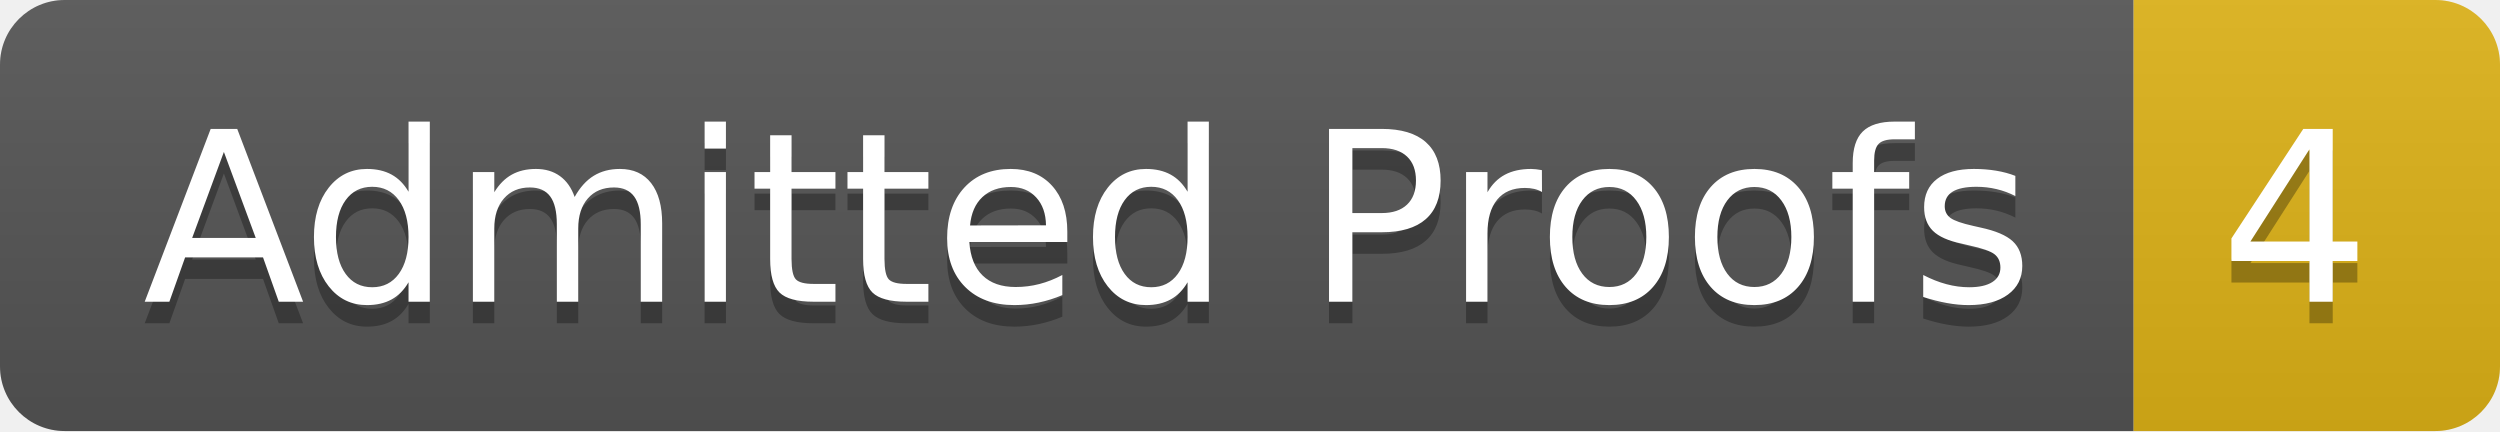
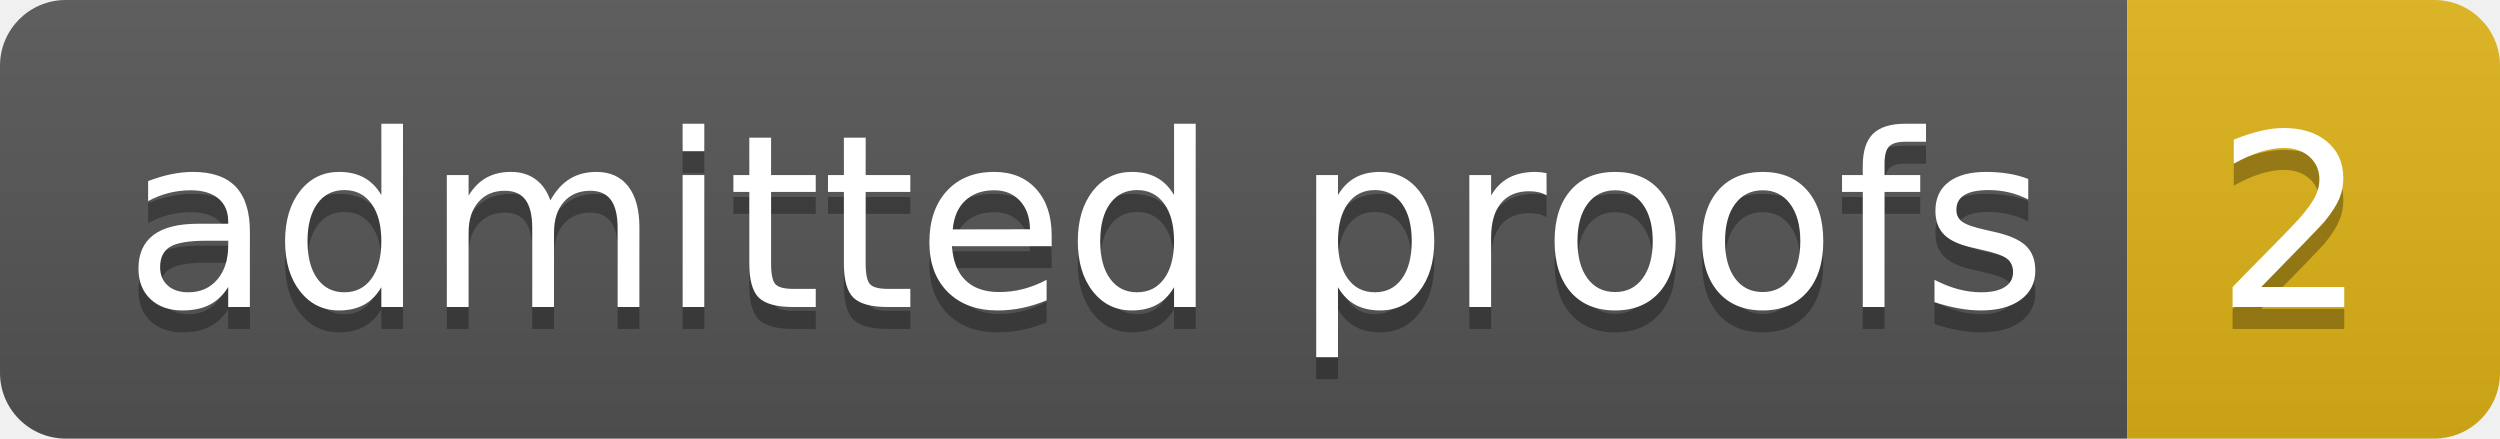
- <svg xmlns="http://www.w3.org/2000/svg" width="116" height="20" role="img" aria-label="Admitted Proofs: 4">
+ <svg xmlns="http://www.w3.org/2000/svg" width="114" height="20" role="img" aria-label="admitted proofs: 2">
  <linearGradient id="s" x2="0" y2="100%">
    <stop offset="0" stop-color="#bbb" stop-opacity=".1" />
    <stop offset="1" stop-opacity=".1" />
  </linearGradient>
  <clipPath id="r">
-     <rect width="116" height="20" rx="3" fill="#fff" />
+     <rect width="114" height="20" rx="3" fill="#fff" />
  </clipPath>
  <g clip-path="url(#r)">
-     <rect width="99" height="20" fill="#555" />
-     <rect x="99" width="17" height="20" fill="#dfb317" />
-     <rect width="116" height="20" fill="url(#s)" />
+     <rect width="97" height="20" fill="#555" />
+     <rect x="97" width="17" height="20" fill="#dfb317" />
+     <rect width="114" height="20" fill="url(#s)" />
  </g>
  <g fill="#fff" text-anchor="middle" font-family="Verdana,Geneva,DejaVu Sans,sans-serif" text-rendering="geometricPrecision" font-size="110">
-     <text aria-hidden="true" x="505" y="150" fill="#010101" fill-opacity=".3" transform="scale(.1)" textLength="890">Admitted Proofs</text>
-     <text x="505" y="140" transform="scale(.1)" fill="#fff" textLength="890">Admitted Proofs</text>
-     <text aria-hidden="true" x="1065" y="150" fill="#010101" fill-opacity=".3" transform="scale(.1)" textLength="70">4</text>
-     <text x="1065" y="140" transform="scale(.1)" fill="#fff" textLength="70">4</text>
+     <text aria-hidden="true" x="495" y="150" fill="#010101" fill-opacity=".3" transform="scale(.1)" textLength="870">admitted proofs</text>
+     <text x="495" y="140" transform="scale(.1)" fill="#fff" textLength="870">admitted proofs</text>
+     <text aria-hidden="true" x="1045" y="150" fill="#010101" fill-opacity=".3" transform="scale(.1)" textLength="70">2</text>
+     <text x="1045" y="140" transform="scale(.1)" fill="#fff" textLength="70">2</text>
  </g>
</svg>
